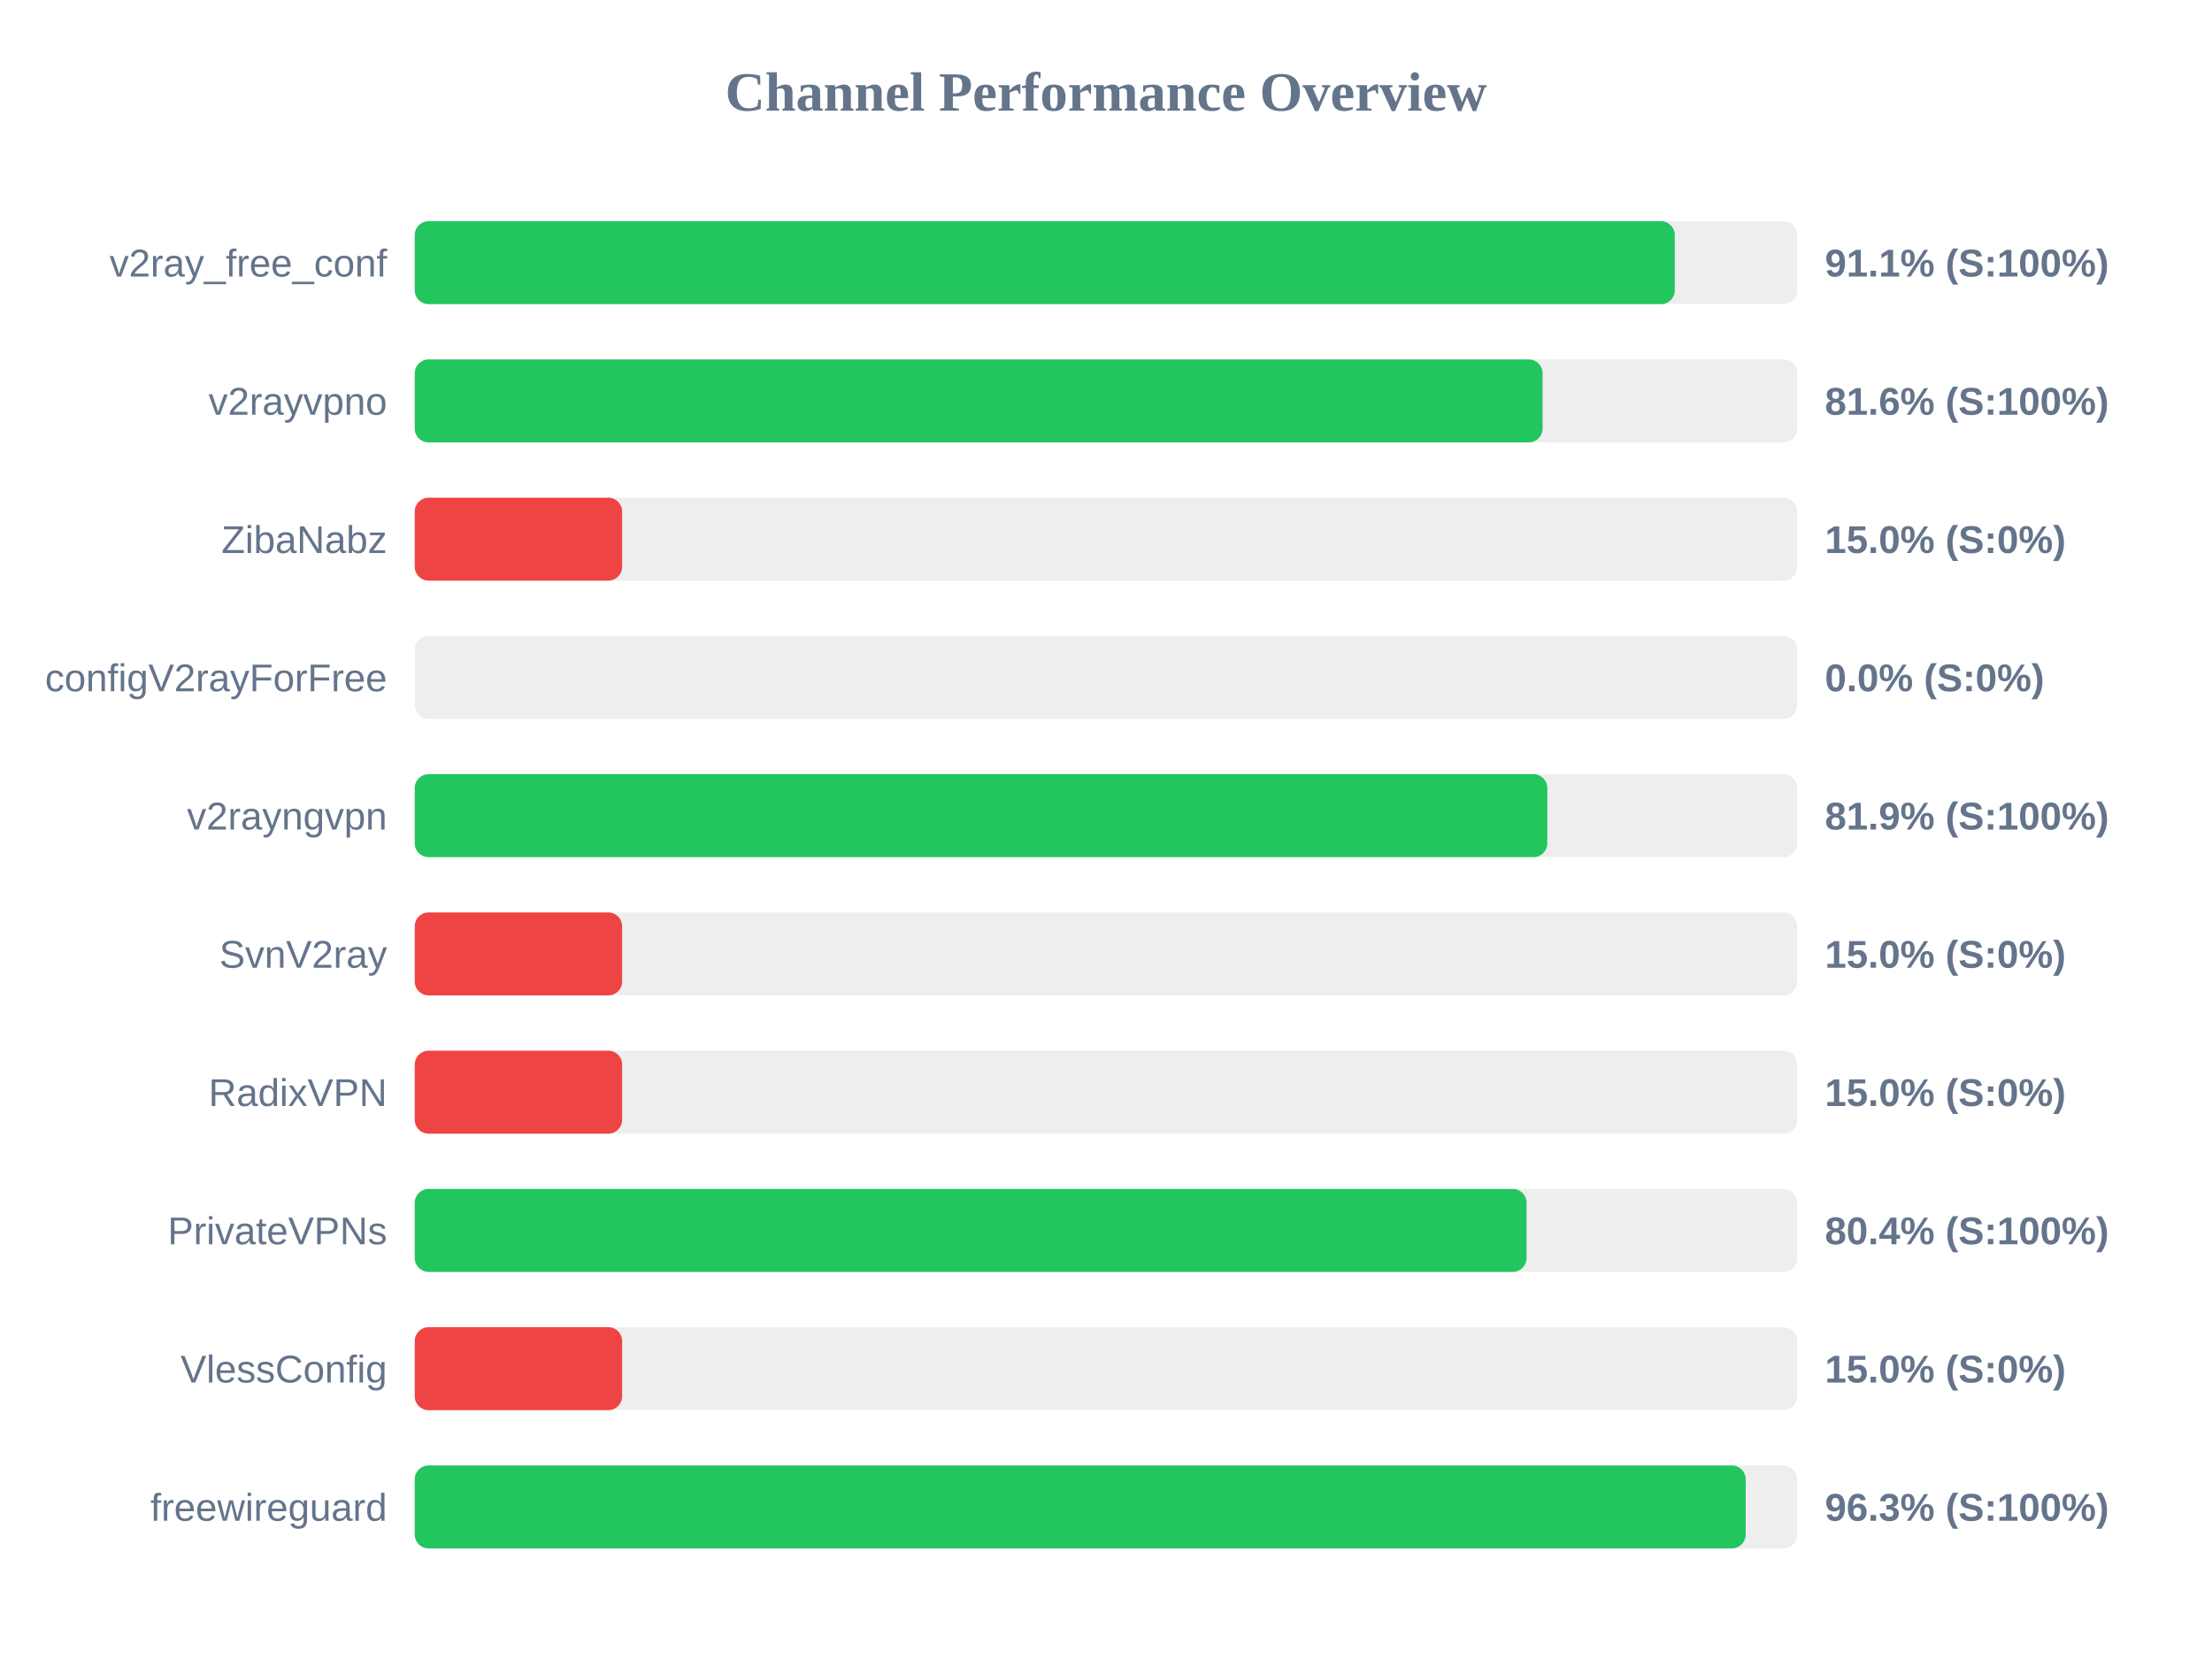
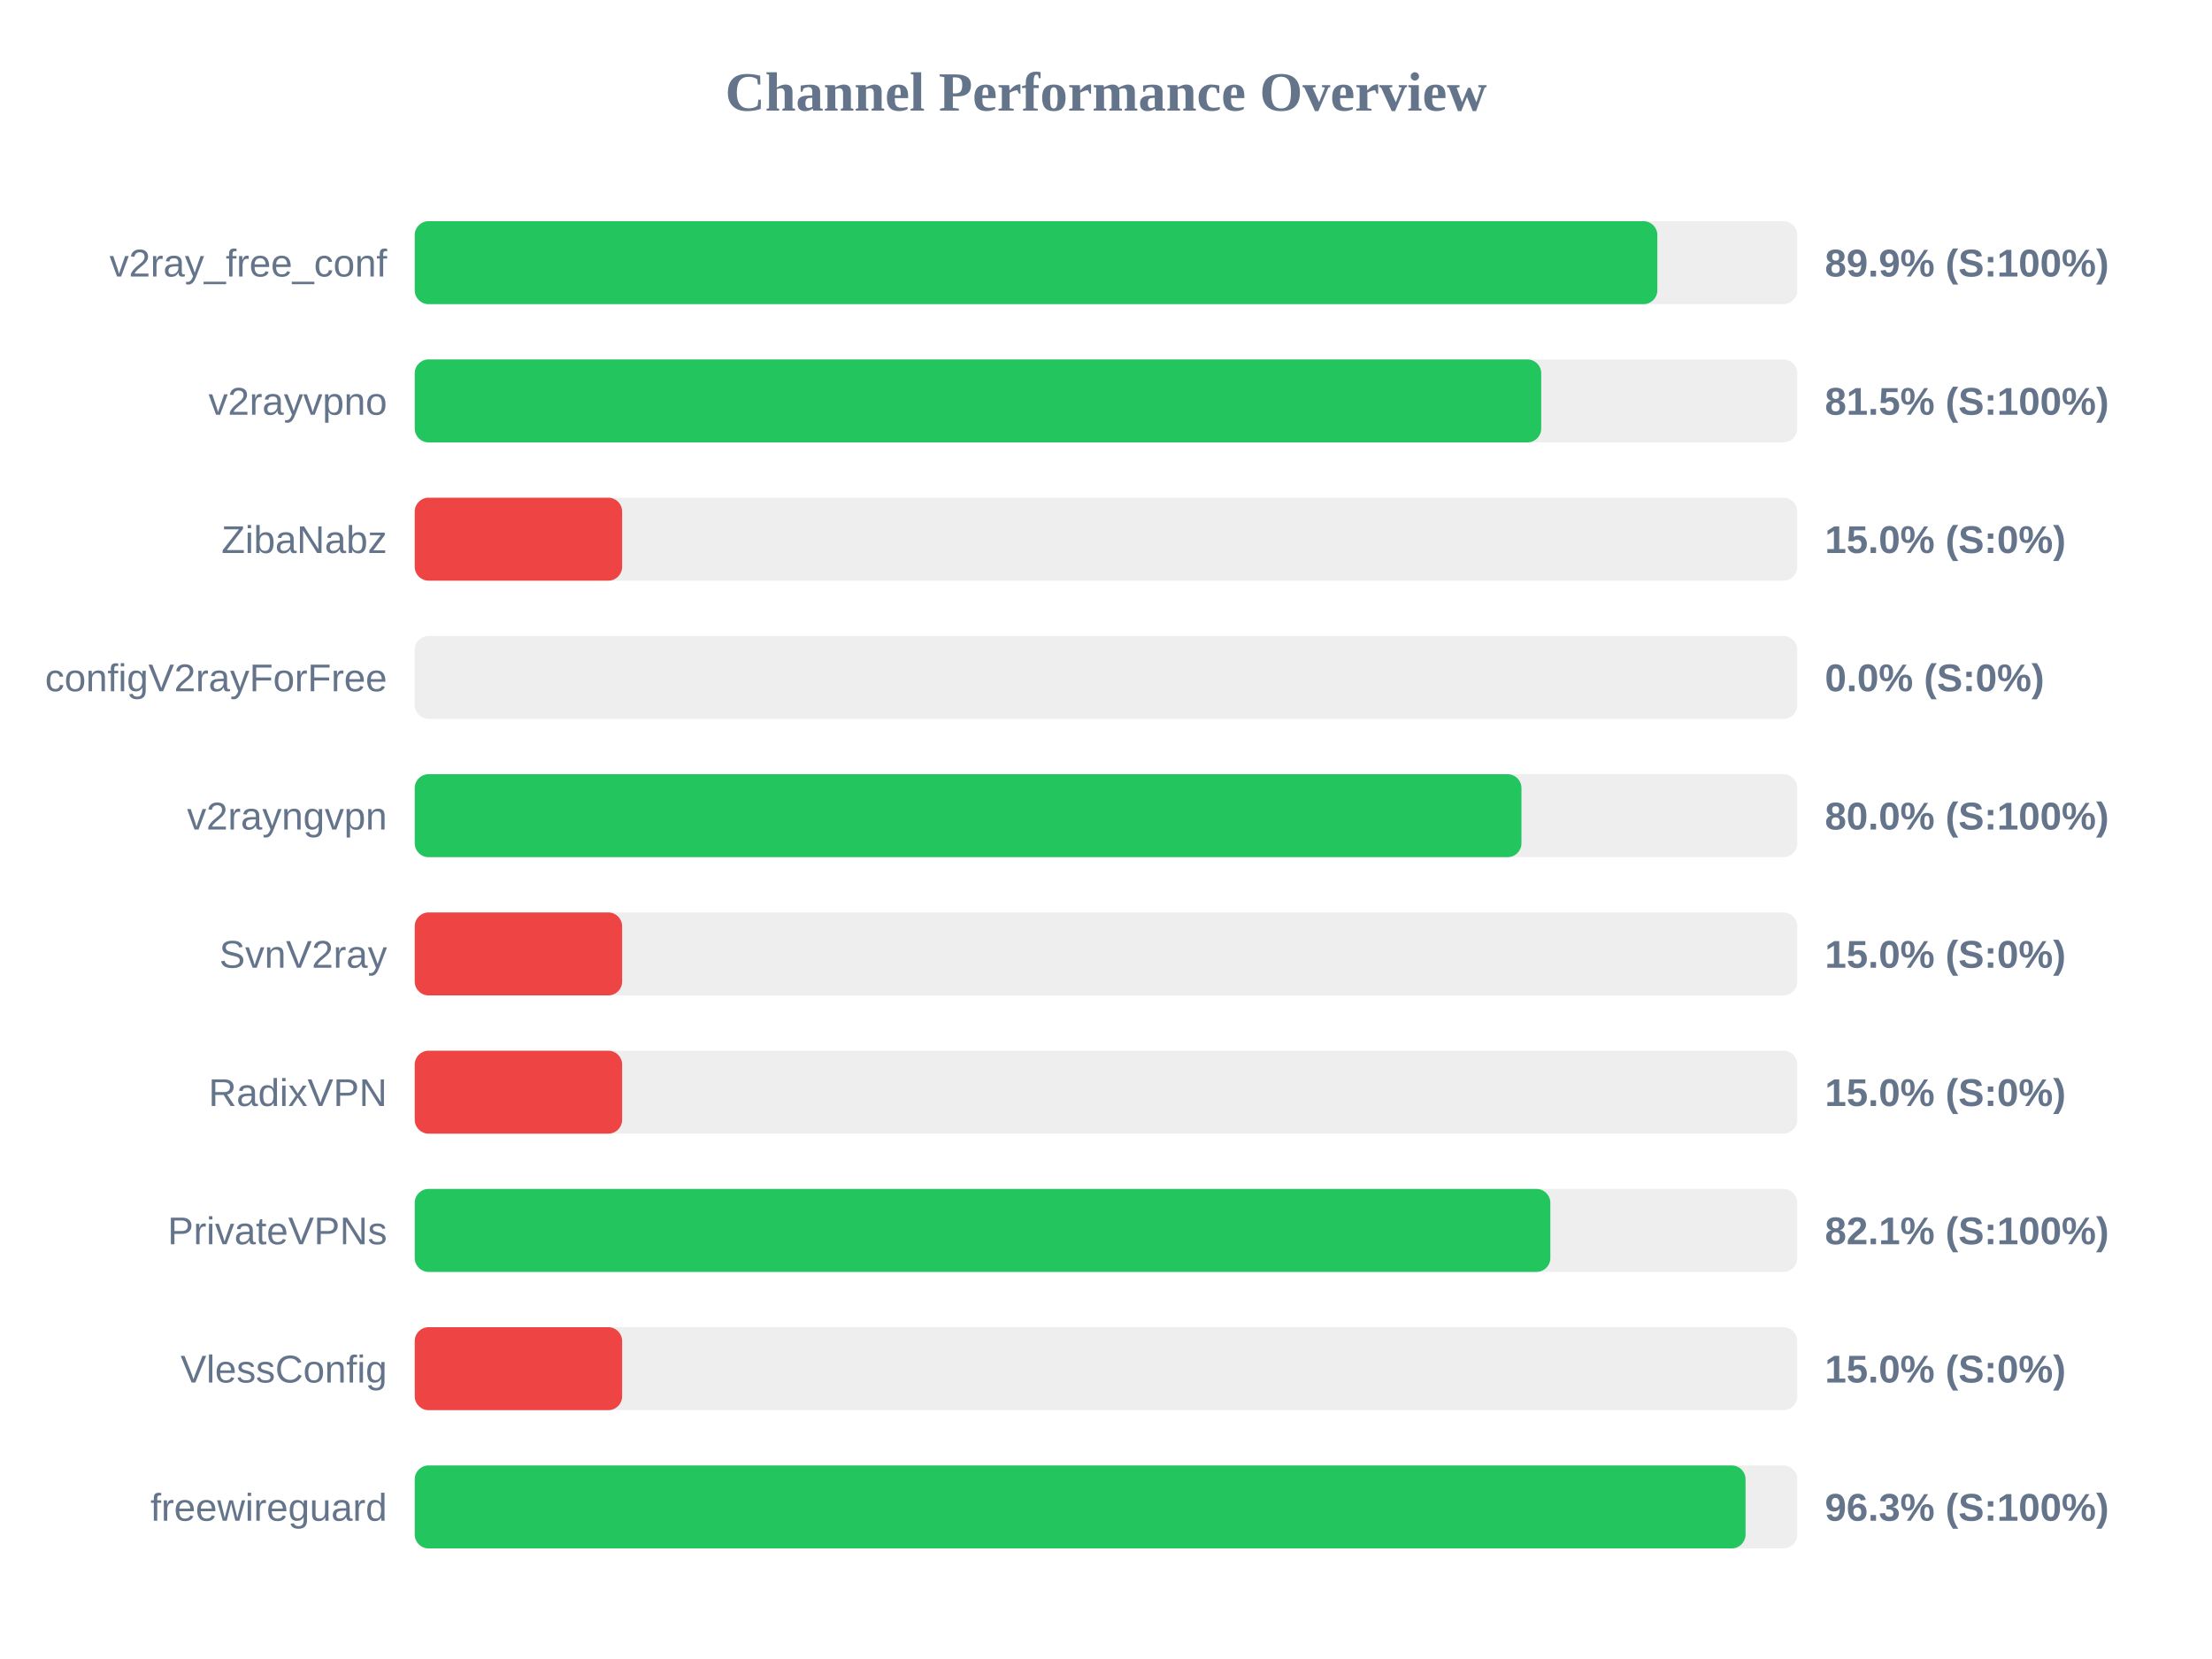
<svg xmlns="http://www.w3.org/2000/svg" width="800" height="600" version="1.1">
  <style>
        .row { font: 14px Arial; fill: #64748b; }
        .score { font: bold 14px Arial; fill: #64748b; }
    </style>
  <text x="400" y="40" text-anchor="middle" font-size="20px" font-weight="bold" fill="#64748b">Channel Performance Overview</text>
  <rect x="150" y="80" width="500" height="30" fill="#eee" rx="5" />
-   <rect x="150" y="80" width="455.7" height="30" fill="#22c55e" rx="5" />
+   <rect x="150" y="80" width="449.4" height="30" fill="#22c55e" rx="5" />
  <text x="140" y="100" text-anchor="end" class="row">v2ray_free_conf</text>
-   <text x="660" y="100" text-anchor="start" class="score">91.1% (S:100%)</text>
+   <text x="660" y="100" text-anchor="start" class="score">89.9% (S:100%)</text>
  <rect x="150" y="130" width="500" height="30" fill="#eee" rx="5" />
-   <rect x="150" y="130" width="407.9" height="30" fill="#22c55e" rx="5" />
+   <rect x="150" y="130" width="407.4" height="30" fill="#22c55e" rx="5" />
  <text x="140" y="150" text-anchor="end" class="row">v2rayvpno</text>
-   <text x="660" y="150" text-anchor="start" class="score">81.6% (S:100%)</text>
+   <text x="660" y="150" text-anchor="start" class="score">81.5% (S:100%)</text>
  <rect x="150" y="180" width="500" height="30" fill="#eee" rx="5" />
  <rect x="150" y="180" width="75.0" height="30" fill="#ef4444" rx="5" />
  <text x="140" y="200" text-anchor="end" class="row">ZibaNabz</text>
  <text x="660" y="200" text-anchor="start" class="score">15.0% (S:0%)</text>
  <rect x="150" y="230" width="500" height="30" fill="#eee" rx="5" />
  <rect x="150" y="230" width="0.0" height="30" fill="#ef4444" rx="5" />
  <text x="140" y="250" text-anchor="end" class="row">configV2rayForFree</text>
  <text x="660" y="250" text-anchor="start" class="score">0.0% (S:0%)</text>
  <rect x="150" y="280" width="500" height="30" fill="#eee" rx="5" />
-   <rect x="150" y="280" width="409.6" height="30" fill="#22c55e" rx="5" />
+   <rect x="150" y="280" width="400.25" height="30" fill="#22c55e" rx="5" />
  <text x="140" y="300" text-anchor="end" class="row">v2rayngvpn</text>
-   <text x="660" y="300" text-anchor="start" class="score">81.9% (S:100%)</text>
+   <text x="660" y="300" text-anchor="start" class="score">80.0% (S:100%)</text>
  <rect x="150" y="330" width="500" height="30" fill="#eee" rx="5" />
  <rect x="150" y="330" width="75.0" height="30" fill="#ef4444" rx="5" />
  <text x="140" y="350" text-anchor="end" class="row">SvnV2ray</text>
  <text x="660" y="350" text-anchor="start" class="score">15.0% (S:0%)</text>
  <rect x="150" y="380" width="500" height="30" fill="#eee" rx="5" />
  <rect x="150" y="380" width="75.0" height="30" fill="#ef4444" rx="5" />
  <text x="140" y="400" text-anchor="end" class="row">RadixVPN</text>
  <text x="660" y="400" text-anchor="start" class="score">15.0% (S:0%)</text>
  <rect x="150" y="430" width="500" height="30" fill="#eee" rx="5" />
-   <rect x="150" y="430" width="402.1" height="30" fill="#22c55e" rx="5" />
+   <rect x="150" y="430" width="410.7" height="30" fill="#22c55e" rx="5" />
  <text x="140" y="450" text-anchor="end" class="row">PrivateVPNs</text>
-   <text x="660" y="450" text-anchor="start" class="score">80.4% (S:100%)</text>
+   <text x="660" y="450" text-anchor="start" class="score">82.1% (S:100%)</text>
  <rect x="150" y="480" width="500" height="30" fill="#eee" rx="5" />
  <rect x="150" y="480" width="75.0" height="30" fill="#ef4444" rx="5" />
  <text x="140" y="500" text-anchor="end" class="row">VlessConfig</text>
  <text x="660" y="500" text-anchor="start" class="score">15.0% (S:0%)</text>
  <rect x="150" y="530" width="500" height="30" fill="#eee" rx="5" />
-   <rect x="150" y="530" width="481.35" height="30" fill="#22c55e" rx="5" />
+   <rect x="150" y="530" width="481.3" height="30" fill="#22c55e" rx="5" />
  <text x="140" y="550" text-anchor="end" class="row">freewireguard</text>
  <text x="660" y="550" text-anchor="start" class="score">96.3% (S:100%)</text>
</svg>
